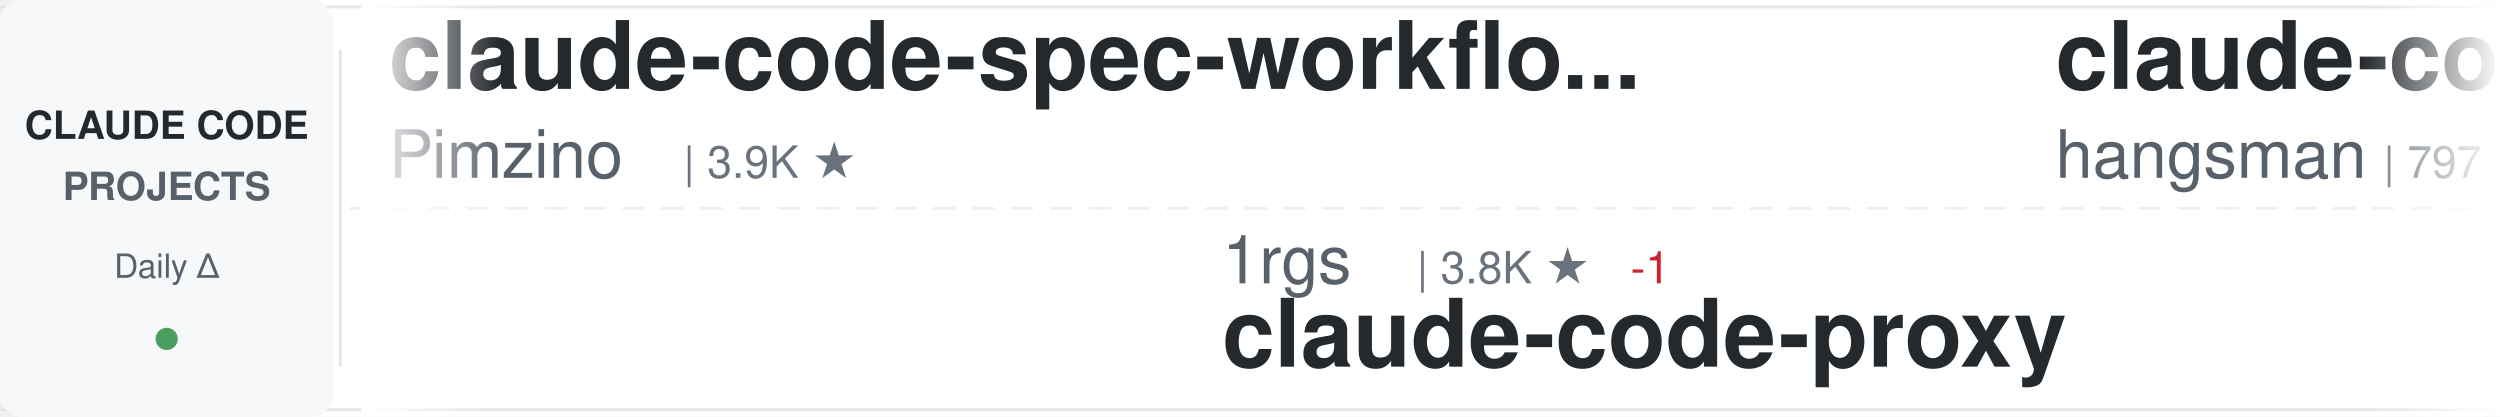
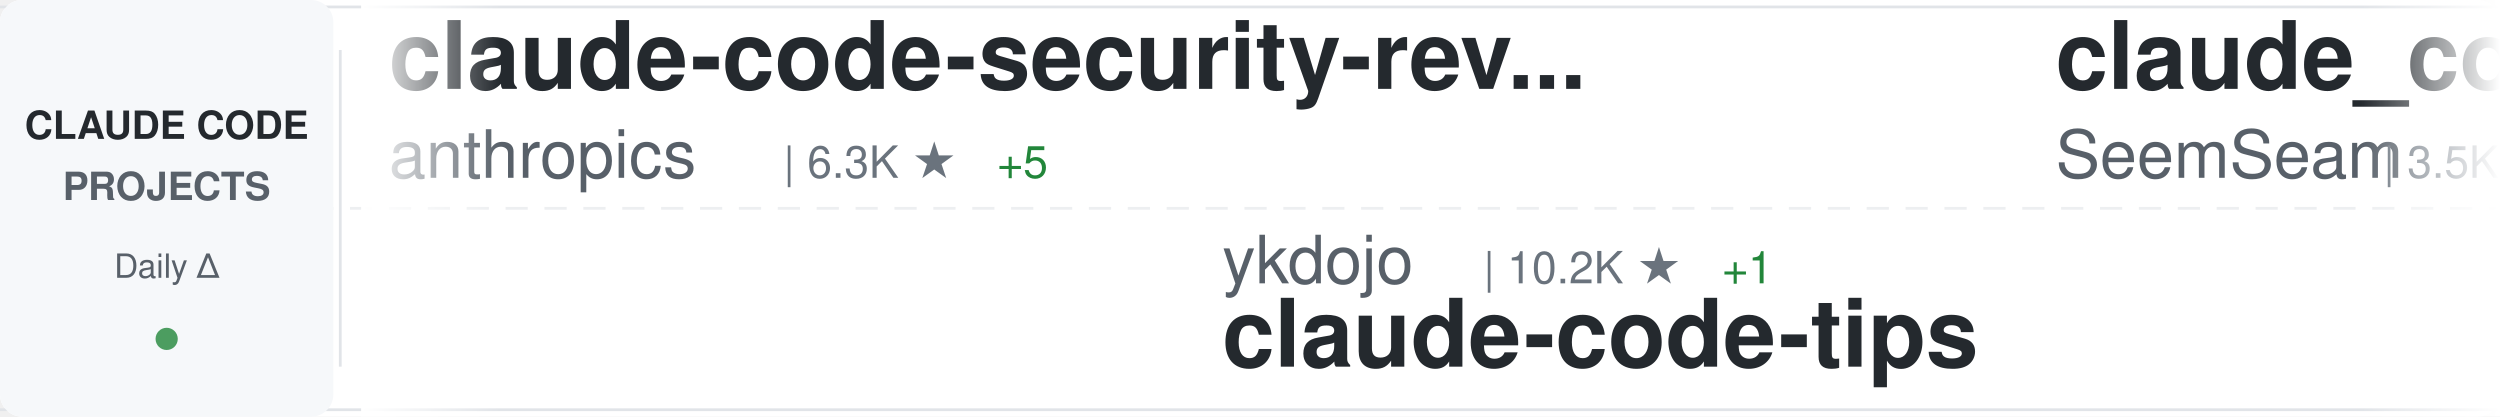
<svg xmlns="http://www.w3.org/2000/svg" width="900" height="150">
  <defs>
    <linearGradient id="awesomeLeftFade" x1="0%" y1="0%" x2="100%" y2="0%">
      <stop offset="0%" style="stop-color:#ffffff;stop-opacity:1" />
      <stop offset="100%" style="stop-color:#ffffff;stop-opacity:0" />
    </linearGradient>
    <linearGradient id="awesomeRightFade" x1="0%" y1="0%" x2="100%" y2="0%">
      <stop offset="0%" style="stop-color:#ffffff;stop-opacity:0" />
      <stop offset="100%" style="stop-color:#ffffff;stop-opacity:1" />
    </linearGradient>
  </defs>
  <rect width="900" height="150" fill="#ffffff" rx="8" />
  <rect x="0" y="2" width="900" height="1" fill="#e1e4e8" />
  <rect x="0" y="147" width="900" height="1" fill="#e1e4e8" />
  <line x1="0" y1="75" x2="900" y2="75" stroke="#e1e4e8" stroke-width="1" stroke-dasharray="8 6" opacity="0.6" />
  <rect x="0" y="0" width="120" height="150" fill="#f6f8fa" rx="8" />
  <text x="60" y="50" font-family="-apple-system, BlinkMacSystemFont, 'Segoe UI', Helvetica, Arial, sans-serif" font-size="14" font-weight="600" fill="#24292e" text-anchor="middle">CLAUDE CODE</text>
  <text x="60" y="72" font-family="-apple-system, BlinkMacSystemFont, 'Segoe UI', Helvetica, Arial, sans-serif" font-size="14" font-weight="600" fill="#586069" text-anchor="middle">PROJECTS</text>
  <text x="60" y="100" font-family="-apple-system, BlinkMacSystemFont, 'Segoe UI', Helvetica, Arial, sans-serif" font-size="12" font-weight="500" fill="#586069" text-anchor="middle">Daily Δ</text>
  <circle cx="60" cy="122" r="4" fill="#22863a" opacity="0.8" />
  <rect x="122" y="18" width="1" height="114" fill="#e1e4e8" />
  <clipPath id="awesomeTickerClip">
    <rect x="130" y="0" width="770" height="150" />
  </clipPath>
  <g clip-path="url(#awesomeTickerClip)">
    <g id="awesomeTickerItems">
      <animateTransform attributeName="transform" attributeType="XML" type="translate" from="0 0" to="-3000 0" dur="54s" repeatCount="indefinite" />
      <g transform="translate(0, 0)">
-         <text x="140" y="32" font-family="-apple-system, BlinkMacSystemFont, 'Segoe UI', Helvetica, Arial, sans-serif" font-size="34" font-weight="600" fill="#24292e">claude-code-spec-workflo...</text>
-         <text x="140" y="64" font-family="-apple-system, BlinkMacSystemFont, 'Segoe UI', Helvetica, Arial, sans-serif" font-size="24" font-weight="400" fill="#586069">Pimzino</text>
-         <text x="246" y="64" font-family="-apple-system, BlinkMacSystemFont, 'Segoe UI', Helvetica, Arial, sans-serif" font-size="16" font-weight="500" fill="#6a737d">| 3.9K ★</text>
+         <text x="140" y="32" font-family="-apple-system, BlinkMacSystemFont, 'Segoe UI', Helvetica, Arial, sans-serif" font-size="34" font-weight="600" fill="#24292e">claude-code-security-rev...</text>
+         <text x="140" y="64" font-family="-apple-system, BlinkMacSystemFont, 'Segoe UI', Helvetica, Arial, sans-serif" font-size="24" font-weight="400" fill="#586069">anthropics</text>
+         <text x="282" y="64" font-family="-apple-system, BlinkMacSystemFont, 'Segoe UI', Helvetica, Arial, sans-serif" font-size="16" font-weight="500" fill="#6a737d">| 6.3K ★</text>
+         <text x="359" y="64" font-family="-apple-system, BlinkMacSystemFont, 'Segoe UI', Helvetica, Arial, sans-serif" font-size="16" font-weight="500" fill="#22863a"> +5</text>
      </g>
      <g transform="translate(300, 0)">
-         <text x="140" y="102" font-family="-apple-system, BlinkMacSystemFont, 'Segoe UI', Helvetica, Arial, sans-serif" font-size="24" font-weight="400" fill="#586069">1rgs</text>
-         <text x="210" y="102" font-family="-apple-system, BlinkMacSystemFont, 'Segoe UI', Helvetica, Arial, sans-serif" font-size="16" font-weight="500" fill="#6a737d">| 3.8K ★</text>
-         <text x="287" y="102" font-family="-apple-system, BlinkMacSystemFont, 'Segoe UI', Helvetica, Arial, sans-serif" font-size="16" font-weight="500" fill="#cb2431"> -1</text>
+         <text x="140" y="102" font-family="-apple-system, BlinkMacSystemFont, 'Segoe UI', Helvetica, Arial, sans-serif" font-size="24" font-weight="400" fill="#586069">ykdojo</text>
+         <text x="234" y="102" font-family="-apple-system, BlinkMacSystemFont, 'Segoe UI', Helvetica, Arial, sans-serif" font-size="16" font-weight="500" fill="#6a737d">| 10.2K ★</text>
+         <text x="320" y="102" font-family="-apple-system, BlinkMacSystemFont, 'Segoe UI', Helvetica, Arial, sans-serif" font-size="16" font-weight="500" fill="#22863a"> +1</text>
+         <text x="140" y="132" font-family="-apple-system, BlinkMacSystemFont, 'Segoe UI', Helvetica, Arial, sans-serif" font-size="34" font-weight="600" fill="#24292e">claude-code-tips</text>
+       </g>
+       <g transform="translate(600, 0)">
+         <text x="140" y="32" font-family="-apple-system, BlinkMacSystemFont, 'Segoe UI', Helvetica, Arial, sans-serif" font-size="34" font-weight="600" fill="#24292e">claude_codex_bridge</text>
+         <text x="140" y="64" font-family="-apple-system, BlinkMacSystemFont, 'Segoe UI', Helvetica, Arial, sans-serif" font-size="24" font-weight="400" fill="#586069">SeemSeam</text>
+         <text x="258" y="64" font-family="-apple-system, BlinkMacSystemFont, 'Segoe UI', Helvetica, Arial, sans-serif" font-size="16" font-weight="500" fill="#6a737d">| 3.5K ★</text>
+         <text x="335" y="64" font-family="-apple-system, BlinkMacSystemFont, 'Segoe UI', Helvetica, Arial, sans-serif" font-size="16" font-weight="500" fill="#22863a"> +2</text>
+       </g>
+       <g transform="translate(900, 0)">
+         <text x="140" y="102" font-family="-apple-system, BlinkMacSystemFont, 'Segoe UI', Helvetica, Arial, sans-serif" font-size="24" font-weight="400" fill="#586069">wanshuiyin</text>
+         <text x="282" y="102" font-family="-apple-system, BlinkMacSystemFont, 'Segoe UI', Helvetica, Arial, sans-serif" font-size="16" font-weight="500" fill="#6a737d">| 17.0K ★</text>
+         <text x="368" y="102" font-family="-apple-system, BlinkMacSystemFont, 'Segoe UI', Helvetica, Arial, sans-serif" font-size="16" font-weight="500" fill="#22863a"> +23</text>
+         <text x="140" y="132" font-family="-apple-system, BlinkMacSystemFont, 'Segoe UI', Helvetica, Arial, sans-serif" font-size="34" font-weight="600" fill="#24292e">Auto-claude-code-researc...</text>
+       </g>
+       <g transform="translate(1200, 0)">
+         <text x="140" y="32" font-family="-apple-system, BlinkMacSystemFont, 'Segoe UI', Helvetica, Arial, sans-serif" font-size="34" font-weight="600" fill="#24292e">claude-code-source-code</text>
+         <text x="140" y="64" font-family="-apple-system, BlinkMacSystemFont, 'Segoe UI', Helvetica, Arial, sans-serif" font-size="24" font-weight="400" fill="#586069">777genius</text>
+         <text x="270" y="64" font-family="-apple-system, BlinkMacSystemFont, 'Segoe UI', Helvetica, Arial, sans-serif" font-size="16" font-weight="500" fill="#6a737d">| 933 ★</text>
+         <text x="338" y="64" font-family="-apple-system, BlinkMacSystemFont, 'Segoe UI', Helvetica, Arial, sans-serif" font-size="16" font-weight="500" fill="#22863a"> +1</text>
+       </g>
+       <g transform="translate(1500, 0)">
+         <text x="140" y="102" font-family="-apple-system, BlinkMacSystemFont, 'Segoe UI', Helvetica, Arial, sans-serif" font-size="24" font-weight="400" fill="#586069">ponponon</text>
+         <text x="258" y="102" font-family="-apple-system, BlinkMacSystemFont, 'Segoe UI', Helvetica, Arial, sans-serif" font-size="16" font-weight="500" fill="#6a737d">| 2.3K ★</text>
+         <text x="335" y="102" font-family="-apple-system, BlinkMacSystemFont, 'Segoe UI', Helvetica, Arial, sans-serif" font-size="16" font-weight="500" fill="#cb2431"> -1</text>
+         <text x="140" y="132" font-family="-apple-system, BlinkMacSystemFont, 'Segoe UI', Helvetica, Arial, sans-serif" font-size="34" font-weight="600" fill="#24292e">claude_code_src</text>
+       </g>
+       <g transform="translate(1800, 0)">
+         <text x="140" y="32" font-family="-apple-system, BlinkMacSystemFont, 'Segoe UI', Helvetica, Arial, sans-serif" font-size="34" font-weight="600" fill="#24292e">ClaudeCodeAgents</text>
+         <text x="140" y="64" font-family="-apple-system, BlinkMacSystemFont, 'Segoe UI', Helvetica, Arial, sans-serif" font-size="24" font-weight="400" fill="#586069">darcyegb</text>
+         <text x="258" y="64" font-family="-apple-system, BlinkMacSystemFont, 'Segoe UI', Helvetica, Arial, sans-serif" font-size="16" font-weight="500" fill="#6a737d">| 771 ★</text>
+       </g>
+       <g transform="translate(2100, 0)">
+         <text x="140" y="102" font-family="-apple-system, BlinkMacSystemFont, 'Segoe UI', Helvetica, Arial, sans-serif" font-size="24" font-weight="400" fill="#586069">multica-ai</text>
+         <text x="282" y="102" font-family="-apple-system, BlinkMacSystemFont, 'Segoe UI', Helvetica, Arial, sans-serif" font-size="16" font-weight="500" fill="#6a737d">| 217.1K ★</text>
+         <text x="377" y="102" font-family="-apple-system, BlinkMacSystemFont, 'Segoe UI', Helvetica, Arial, sans-serif" font-size="16" font-weight="500" fill="#22863a"> +106</text>
+         <text x="140" y="132" font-family="-apple-system, BlinkMacSystemFont, 'Segoe UI', Helvetica, Arial, sans-serif" font-size="34" font-weight="600" fill="#24292e">andrej-karpathy-skills</text>
+       </g>
+       <g transform="translate(2400, 0)">
+         <text x="140" y="32" font-family="-apple-system, BlinkMacSystemFont, 'Segoe UI', Helvetica, Arial, sans-serif" font-size="34" font-weight="600" fill="#24292e">claude-code-video-toolki...</text>
+         <text x="140" y="64" font-family="-apple-system, BlinkMacSystemFont, 'Segoe UI', Helvetica, Arial, sans-serif" font-size="24" font-weight="400" fill="#586069">digitalsamba</text>
+         <text x="306" y="64" font-family="-apple-system, BlinkMacSystemFont, 'Segoe UI', Helvetica, Arial, sans-serif" font-size="16" font-weight="500" fill="#6a737d">| 2.2K ★</text>
+         <text x="383" y="64" font-family="-apple-system, BlinkMacSystemFont, 'Segoe UI', Helvetica, Arial, sans-serif" font-size="16" font-weight="500" fill="#22863a"> +3</text>
+       </g>
+       <g transform="translate(2700, 0)">
+         <text x="140" y="102" font-family="-apple-system, BlinkMacSystemFont, 'Segoe UI', Helvetica, Arial, sans-serif" font-size="24" font-weight="400" fill="#586069">fuergaosi233</text>
+         <text x="306" y="102" font-family="-apple-system, BlinkMacSystemFont, 'Segoe UI', Helvetica, Arial, sans-serif" font-size="16" font-weight="500" fill="#6a737d">| 2.8K ★</text>
        <text x="140" y="132" font-family="-apple-system, BlinkMacSystemFont, 'Segoe UI', Helvetica, Arial, sans-serif" font-size="34" font-weight="600" fill="#24292e">claude-code-proxy</text>
      </g>
-       <g transform="translate(600, 0)">
-         <text x="140" y="32" font-family="-apple-system, BlinkMacSystemFont, 'Segoe UI', Helvetica, Arial, sans-serif" font-size="34" font-weight="600" fill="#24292e">claude-code-source</text>
-         <text x="140" y="64" font-family="-apple-system, BlinkMacSystemFont, 'Segoe UI', Helvetica, Arial, sans-serif" font-size="24" font-weight="400" fill="#586069">hangsman</text>
-         <text x="258" y="64" font-family="-apple-system, BlinkMacSystemFont, 'Segoe UI', Helvetica, Arial, sans-serif" font-size="16" font-weight="500" fill="#6a737d">| 797 ★</text>
-       </g>
-       <g transform="translate(900, 0)">
-         <text x="140" y="102" font-family="-apple-system, BlinkMacSystemFont, 'Segoe UI', Helvetica, Arial, sans-serif" font-size="24" font-weight="400" fill="#586069">https-deeplearning-ai</text>
-         <text x="414" y="102" font-family="-apple-system, BlinkMacSystemFont, 'Segoe UI', Helvetica, Arial, sans-serif" font-size="16" font-weight="500" fill="#6a737d">| 554 ★</text>
-         <text x="140" y="132" font-family="-apple-system, BlinkMacSystemFont, 'Segoe UI', Helvetica, Arial, sans-serif" font-size="34" font-weight="600" fill="#24292e">sc-claude-code-files</text>
-       </g>
-       <g transform="translate(1200, 0)">
-         <text x="140" y="32" font-family="-apple-system, BlinkMacSystemFont, 'Segoe UI', Helvetica, Arial, sans-serif" font-size="34" font-weight="600" fill="#24292e">claude-coder</text>
-         <text x="140" y="64" font-family="-apple-system, BlinkMacSystemFont, 'Segoe UI', Helvetica, Arial, sans-serif" font-size="24" font-weight="400" fill="#586069">kodu-ai</text>
-         <text x="246" y="64" font-family="-apple-system, BlinkMacSystemFont, 'Segoe UI', Helvetica, Arial, sans-serif" font-size="16" font-weight="500" fill="#6a737d">| 5.2K ★</text>
-       </g>
-       <g transform="translate(1500, 0)">
-         <text x="140" y="102" font-family="-apple-system, BlinkMacSystemFont, 'Segoe UI', Helvetica, Arial, sans-serif" font-size="24" font-weight="400" fill="#586069">OrcaWhisper</text>
-         <text x="294" y="102" font-family="-apple-system, BlinkMacSystemFont, 'Segoe UI', Helvetica, Arial, sans-serif" font-size="16" font-weight="500" fill="#6a737d">| 102 ★</text>
-         <text x="140" y="132" font-family="-apple-system, BlinkMacSystemFont, 'Segoe UI', Helvetica, Arial, sans-serif" font-size="34" font-weight="600" fill="#24292e">Claude-Code</text>
-       </g>
-       <g transform="translate(1800, 0)">
-         <text x="140" y="32" font-family="-apple-system, BlinkMacSystemFont, 'Segoe UI', Helvetica, Arial, sans-serif" font-size="34" font-weight="600" fill="#24292e">ClaudeCode</text>
-         <text x="140" y="64" font-family="-apple-system, BlinkMacSystemFont, 'Segoe UI', Helvetica, Arial, sans-serif" font-size="24" font-weight="400" fill="#586069">guanshan</text>
-         <text x="258" y="64" font-family="-apple-system, BlinkMacSystemFont, 'Segoe UI', Helvetica, Arial, sans-serif" font-size="16" font-weight="500" fill="#6a737d">| 60 ★</text>
-       </g>
-       <g transform="translate(2100, 0)">
-         <text x="140" y="102" font-family="-apple-system, BlinkMacSystemFont, 'Segoe UI', Helvetica, Arial, sans-serif" font-size="24" font-weight="400" fill="#586069">huangjia2019</text>
-         <text x="306" y="102" font-family="-apple-system, BlinkMacSystemFont, 'Segoe UI', Helvetica, Arial, sans-serif" font-size="16" font-weight="500" fill="#6a737d">| 1.1K ★</text>
-         <text x="383" y="102" font-family="-apple-system, BlinkMacSystemFont, 'Segoe UI', Helvetica, Arial, sans-serif" font-size="16" font-weight="500" fill="#cb2431"> -1</text>
-         <text x="140" y="132" font-family="-apple-system, BlinkMacSystemFont, 'Segoe UI', Helvetica, Arial, sans-serif" font-size="34" font-weight="600" fill="#24292e">claude-code-engineering</text>
-       </g>
-       <g transform="translate(2400, 0)">
-         <text x="140" y="32" font-family="-apple-system, BlinkMacSystemFont, 'Segoe UI', Helvetica, Arial, sans-serif" font-size="34" font-weight="600" fill="#24292e">arcads-claude-code</text>
-         <text x="140" y="64" font-family="-apple-system, BlinkMacSystemFont, 'Segoe UI', Helvetica, Arial, sans-serif" font-size="24" font-weight="400" fill="#586069">krusemediallc</text>
-         <text x="318" y="64" font-family="-apple-system, BlinkMacSystemFont, 'Segoe UI', Helvetica, Arial, sans-serif" font-size="16" font-weight="500" fill="#6a737d">| 1.6K ★</text>
-         <text x="395" y="64" font-family="-apple-system, BlinkMacSystemFont, 'Segoe UI', Helvetica, Arial, sans-serif" font-size="16" font-weight="500" fill="#22863a"> +1</text>
-       </g>
-       <g transform="translate(2700, 0)">
-         <text x="140" y="102" font-family="-apple-system, BlinkMacSystemFont, 'Segoe UI', Helvetica, Arial, sans-serif" font-size="24" font-weight="400" fill="#586069">lintsinghua</text>
-         <text x="294" y="102" font-family="-apple-system, BlinkMacSystemFont, 'Segoe UI', Helvetica, Arial, sans-serif" font-size="16" font-weight="500" fill="#6a737d">| 4.3K ★</text>
-         <text x="140" y="132" font-family="-apple-system, BlinkMacSystemFont, 'Segoe UI', Helvetica, Arial, sans-serif" font-size="34" font-weight="600" fill="#24292e">claude-code-book</text>
-       </g>
      <g transform="translate(3000, 0)">
-         <text x="140" y="32" font-family="-apple-system, BlinkMacSystemFont, 'Segoe UI', Helvetica, Arial, sans-serif" font-size="34" font-weight="600" fill="#24292e">claude-code-spec-workflo...</text>
-         <text x="140" y="64" font-family="-apple-system, BlinkMacSystemFont, 'Segoe UI', Helvetica, Arial, sans-serif" font-size="24" font-weight="400" fill="#586069">Pimzino</text>
-         <text x="246" y="64" font-family="-apple-system, BlinkMacSystemFont, 'Segoe UI', Helvetica, Arial, sans-serif" font-size="16" font-weight="500" fill="#6a737d">| 3.9K ★</text>
+         <text x="140" y="32" font-family="-apple-system, BlinkMacSystemFont, 'Segoe UI', Helvetica, Arial, sans-serif" font-size="34" font-weight="600" fill="#24292e">claude-code-security-rev...</text>
+         <text x="140" y="64" font-family="-apple-system, BlinkMacSystemFont, 'Segoe UI', Helvetica, Arial, sans-serif" font-size="24" font-weight="400" fill="#586069">anthropics</text>
+         <text x="282" y="64" font-family="-apple-system, BlinkMacSystemFont, 'Segoe UI', Helvetica, Arial, sans-serif" font-size="16" font-weight="500" fill="#6a737d">| 6.3K ★</text>
+         <text x="359" y="64" font-family="-apple-system, BlinkMacSystemFont, 'Segoe UI', Helvetica, Arial, sans-serif" font-size="16" font-weight="500" fill="#22863a"> +5</text>
      </g>
      <g transform="translate(3300, 0)">
-         <text x="140" y="102" font-family="-apple-system, BlinkMacSystemFont, 'Segoe UI', Helvetica, Arial, sans-serif" font-size="24" font-weight="400" fill="#586069">1rgs</text>
-         <text x="210" y="102" font-family="-apple-system, BlinkMacSystemFont, 'Segoe UI', Helvetica, Arial, sans-serif" font-size="16" font-weight="500" fill="#6a737d">| 3.8K ★</text>
-         <text x="287" y="102" font-family="-apple-system, BlinkMacSystemFont, 'Segoe UI', Helvetica, Arial, sans-serif" font-size="16" font-weight="500" fill="#cb2431"> -1</text>
-         <text x="140" y="132" font-family="-apple-system, BlinkMacSystemFont, 'Segoe UI', Helvetica, Arial, sans-serif" font-size="34" font-weight="600" fill="#24292e">claude-code-proxy</text>
+         <text x="140" y="102" font-family="-apple-system, BlinkMacSystemFont, 'Segoe UI', Helvetica, Arial, sans-serif" font-size="24" font-weight="400" fill="#586069">ykdojo</text>
+         <text x="234" y="102" font-family="-apple-system, BlinkMacSystemFont, 'Segoe UI', Helvetica, Arial, sans-serif" font-size="16" font-weight="500" fill="#6a737d">| 10.2K ★</text>
+         <text x="320" y="102" font-family="-apple-system, BlinkMacSystemFont, 'Segoe UI', Helvetica, Arial, sans-serif" font-size="16" font-weight="500" fill="#22863a"> +1</text>
+         <text x="140" y="132" font-family="-apple-system, BlinkMacSystemFont, 'Segoe UI', Helvetica, Arial, sans-serif" font-size="34" font-weight="600" fill="#24292e">claude-code-tips</text>
      </g>
      <g transform="translate(3600, 0)">
-         <text x="140" y="32" font-family="-apple-system, BlinkMacSystemFont, 'Segoe UI', Helvetica, Arial, sans-serif" font-size="34" font-weight="600" fill="#24292e">claude-code-source</text>
-         <text x="140" y="64" font-family="-apple-system, BlinkMacSystemFont, 'Segoe UI', Helvetica, Arial, sans-serif" font-size="24" font-weight="400" fill="#586069">hangsman</text>
-         <text x="258" y="64" font-family="-apple-system, BlinkMacSystemFont, 'Segoe UI', Helvetica, Arial, sans-serif" font-size="16" font-weight="500" fill="#6a737d">| 797 ★</text>
+         <text x="140" y="32" font-family="-apple-system, BlinkMacSystemFont, 'Segoe UI', Helvetica, Arial, sans-serif" font-size="34" font-weight="600" fill="#24292e">claude_codex_bridge</text>
+         <text x="140" y="64" font-family="-apple-system, BlinkMacSystemFont, 'Segoe UI', Helvetica, Arial, sans-serif" font-size="24" font-weight="400" fill="#586069">SeemSeam</text>
+         <text x="258" y="64" font-family="-apple-system, BlinkMacSystemFont, 'Segoe UI', Helvetica, Arial, sans-serif" font-size="16" font-weight="500" fill="#6a737d">| 3.5K ★</text>
+         <text x="335" y="64" font-family="-apple-system, BlinkMacSystemFont, 'Segoe UI', Helvetica, Arial, sans-serif" font-size="16" font-weight="500" fill="#22863a"> +2</text>
      </g>
      <g transform="translate(3900, 0)">
-         <text x="140" y="102" font-family="-apple-system, BlinkMacSystemFont, 'Segoe UI', Helvetica, Arial, sans-serif" font-size="24" font-weight="400" fill="#586069">https-deeplearning-ai</text>
-         <text x="414" y="102" font-family="-apple-system, BlinkMacSystemFont, 'Segoe UI', Helvetica, Arial, sans-serif" font-size="16" font-weight="500" fill="#6a737d">| 554 ★</text>
-         <text x="140" y="132" font-family="-apple-system, BlinkMacSystemFont, 'Segoe UI', Helvetica, Arial, sans-serif" font-size="34" font-weight="600" fill="#24292e">sc-claude-code-files</text>
+         <text x="140" y="102" font-family="-apple-system, BlinkMacSystemFont, 'Segoe UI', Helvetica, Arial, sans-serif" font-size="24" font-weight="400" fill="#586069">wanshuiyin</text>
+         <text x="282" y="102" font-family="-apple-system, BlinkMacSystemFont, 'Segoe UI', Helvetica, Arial, sans-serif" font-size="16" font-weight="500" fill="#6a737d">| 17.0K ★</text>
+         <text x="368" y="102" font-family="-apple-system, BlinkMacSystemFont, 'Segoe UI', Helvetica, Arial, sans-serif" font-size="16" font-weight="500" fill="#22863a"> +23</text>
+         <text x="140" y="132" font-family="-apple-system, BlinkMacSystemFont, 'Segoe UI', Helvetica, Arial, sans-serif" font-size="34" font-weight="600" fill="#24292e">Auto-claude-code-researc...</text>
      </g>
    </g>
  </g>
  <rect x="130" y="0" width="50" height="150" fill="url(#awesomeLeftFade)" />
  <rect x="850" y="0" width="50" height="150" fill="url(#awesomeRightFade)" />
</svg>
